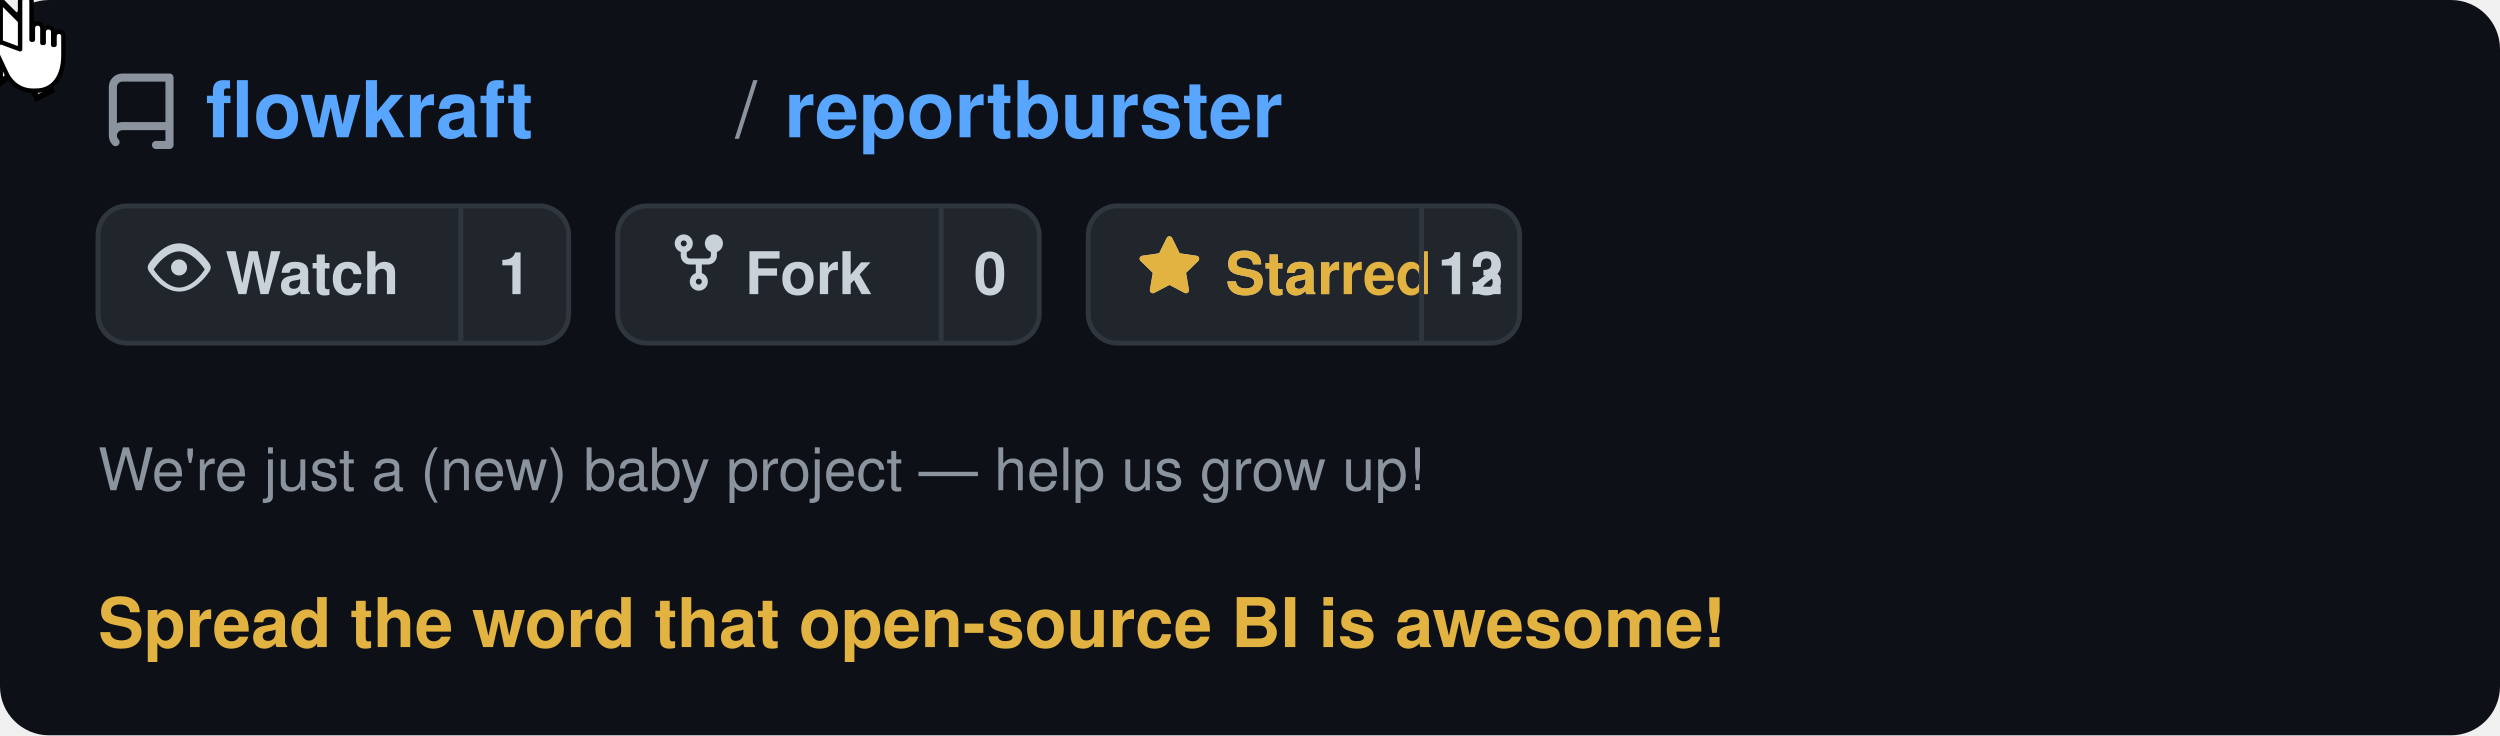
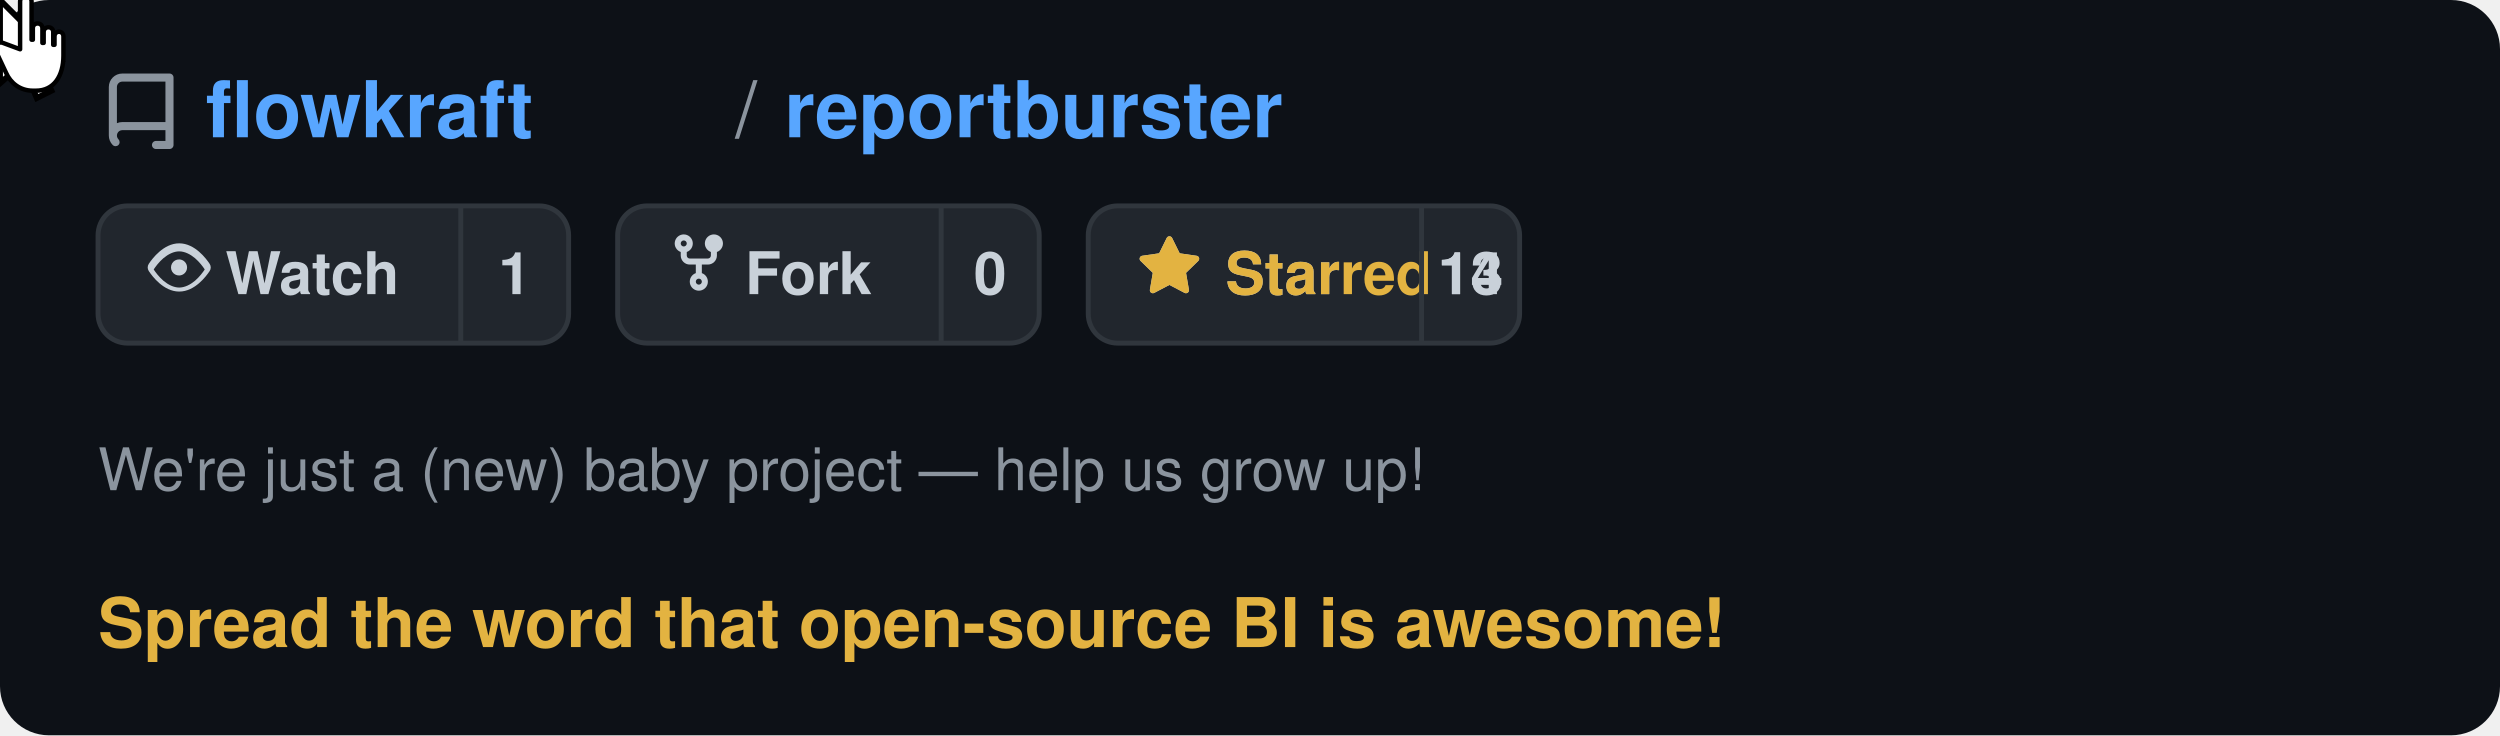
<svg xmlns="http://www.w3.org/2000/svg" viewBox="0 0 510 150" width="510" height="150" text-rendering="optimizeLegibility" shape-rendering="geometricPrecision">
  <defs>
    <style>
      @keyframes moveCursor {
        0%   { transform: translate(400px, 95px); }
        20%  { transform: translate(255px, 66px); }
        85%  { transform: translate(255px, 66px); }
        95%  { transform: translate(400px, 95px); }
        100% { transform: translate(400px, 95px); }
      }
      @keyframes showArrow {
        0%   { opacity: 1; }
        19%  { opacity: 1; }
        20%  { opacity: 0; }
        94%  { opacity: 0; }
        95%  { opacity: 1; }
        100% { opacity: 1; }
      }
      @keyframes showHand {
        0%   { opacity: 0; }
        19%  { opacity: 0; }
        20%  { opacity: 1; }
        85%  { opacity: 1; }
        86%  { opacity: 0; }
        100% { opacity: 0; }
      }
      @keyframes hideOnClick {
        0%   { opacity: 1; }
        34%  { opacity: 1; }
        35%  { opacity: 0; }
        90%  { opacity: 0; }
        91%  { opacity: 1; }
        100% { opacity: 1; }
      }
      @keyframes showOnClick {
        0%   { opacity: 0; }
        34%  { opacity: 0; }
        35%  { opacity: 1; }
        90%  { opacity: 1; }
        91%  { opacity: 0; }
        100% { opacity: 0; }
      }
      @keyframes btnBg {
        0%   { fill: #21262d; }
        34%  { fill: #21262d; }
        35%  { fill: #2d333b; }
        90%  { fill: #2d333b; }
        91%  { fill: #21262d; }
        100% { fill: #21262d; }
      }
      @keyframes btnBorder {
        0%   { stroke: #30363d; }
        34%  { stroke: #30363d; }
        35%  { stroke: #e3b341; }
        90%  { stroke: #e3b341; }
        91%  { stroke: #30363d; }
        100% { stroke: #30363d; }
      }
      .cursor-wrap  { animation: moveCursor 5s ease-in-out infinite; }
      .arrow        { animation: showArrow 5s ease-in-out infinite; }
      .hand         { animation: showHand 5s ease-in-out infinite; }
      .before-click { animation: hideOnClick 5s ease-in-out infinite; }
      .after-click  { animation: showOnClick 5s ease-in-out infinite; }
      .star-btn-bg  { animation: btnBg 5s ease-in-out infinite; }
      .star-btn-rect{ animation: btnBorder 5s ease-in-out infinite; }
    </style>
  </defs>
  <rect width="510" height="150" rx="10" fill="#0d1117" />
  <g transform="translate(20, 12)">
    <path d="M2 2.5A2.5 2.5 0 014.5 0h8.75a.75.75 0 01.75.75v12.5a.75.75 0 01-.75.75h-2.5a.75.75 0 110-1.5h1.75v-2h-8a1 1 0 00-.714 1.7.75.75 0 01-1.072 1.05A2.495 2.495 0 012 11.5v-9zm10.5-1h-8a1 1 0 00-1 1v6.708A2.486 2.486 0 014.5 9h8V1.5z" fill="#8b949e" transform="translate(0, 3) scale(1.1)" />
    <text x="22" y="16" font-family="-apple-system, BlinkMacSystemFont, 'Segoe UI', Helvetica, Arial, sans-serif" font-size="16" fill="#58a6ff" font-weight="600">flowkraft</text>
    <text x="130" y="16" font-family="-apple-system, BlinkMacSystemFont, 'Segoe UI', Helvetica, Arial, sans-serif" font-size="16" fill="#8b949e" font-weight="400">/</text>
    <text x="140" y="16" font-family="-apple-system, BlinkMacSystemFont, 'Segoe UI', Helvetica, Arial, sans-serif" font-size="16" fill="#58a6ff" font-weight="600">reportburster</text>
  </g>
  <g transform="translate(20, 42)">
    <rect width="96" height="28" rx="6" fill="#21262d" stroke="#30363d" stroke-width="1" />
    <g transform="translate(10, 6)">
      <path d="M8 2c1.981 0 3.671.992 4.933 2.078 1.27 1.091 2.187 2.345 2.637 3.023a1.62 1.62 0 010 1.798c-.45.678-1.367 1.932-2.637 3.023C11.67 13.008 9.981 14 8 14c-1.981 0-3.671-.992-4.933-2.078C1.797 10.831.88 9.577.43 8.899a1.62 1.62 0 010-1.798c.45-.678 1.367-1.932 2.637-3.023C4.33 2.992 6.019 2 8 2zM1.679 8.451a.12.12 0 000 .098c.42.63 1.258 1.783 2.399 2.763C5.254 12.3 6.655 13 8 13s2.746-.7 3.922-1.688c1.14-.98 1.979-2.133 2.399-2.763a.12.12 0 000-.098c-.42-.63-1.258-1.783-2.399-2.763C10.746 4.7 9.345 4 8 4s-2.746.7-3.922 1.688c-1.14.98-1.979 2.133-2.399 2.763zM8 10a2 2 0 11-.001-3.999A2 2 0 018 10z" fill="#c9d1d9" transform="scale(0.82)" />
    </g>
    <text x="26" y="18" font-family="-apple-system, BlinkMacSystemFont, 'Segoe UI', Helvetica, Arial, sans-serif" font-size="12" fill="#c9d1d9" font-weight="600">Watch</text>
    <line x1="74" y1="0" x2="74" y2="28" stroke="#30363d" stroke-width="1" />
    <text x="85" y="18" font-family="-apple-system, BlinkMacSystemFont, 'Segoe UI', Helvetica, Arial, sans-serif" font-size="12" fill="#c9d1d9" font-weight="600" text-anchor="middle">1</text>
  </g>
  <g transform="translate(126, 42)">
    <rect width="86" height="28" rx="6" fill="#21262d" stroke="#30363d" stroke-width="1" />
    <g transform="translate(10, 5)">
      <path d="M5 3.25a.75.75 0 11-1.5 0 .75.75 0 011.5 0zm0 2.122a2.25 2.25 0 10-1.5 0v.878A2.25 2.25 0 005.75 8.5h1.5v2.128a2.251 2.251 0 101.5 0V8.5h1.5a2.25 2.25 0 002.25-2.25v-.878a2.25 2.25 0 10-1.5 0v.878a.75.75 0 01-.75.75h-4.5A.75.75 0 015 6.25v-.878zm3.75 7.378a.75.75 0 11-1.5 0 .75.75 0 011.5 0zm3-8.75a.75.75 0 100-1.5.75.75 0 000 1.5z" fill="#c9d1d9" transform="scale(0.82)" />
    </g>
    <text x="26" y="18" font-family="-apple-system, BlinkMacSystemFont, 'Segoe UI', Helvetica, Arial, sans-serif" font-size="12" fill="#c9d1d9" font-weight="600">Fork</text>
    <line x1="66" y1="0" x2="66" y2="28" stroke="#30363d" stroke-width="1" />
    <text x="76" y="18" font-family="-apple-system, BlinkMacSystemFont, 'Segoe UI', Helvetica, Arial, sans-serif" font-size="12" fill="#c9d1d9" font-weight="600" text-anchor="middle">0</text>
  </g>
  <g transform="translate(222, 42)">
    <rect class="star-btn-bg star-btn-rect" width="88" height="28" rx="6" fill="#21262d" stroke="#30363d" stroke-width="1" />
    <g class="before-click" transform="translate(10, 6)">
      <path d="M8 .25a.75.75 0 01.673.418l1.882 3.815 4.21.612a.75.75 0 01.416 1.279l-3.046 2.97.719 4.192a.75.75 0 01-1.088.791L8 12.347l-3.766 1.98a.75.75 0 01-1.088-.79l.72-4.194L.818 6.374a.75.75 0 01.416-1.28l4.21-.611L7.327.668A.75.75 0 018 .25zm0 2.445L6.615 5.5a.75.75 0 01-.564.41l-3.097.45 2.24 2.184a.75.75 0 01.216.664l-.528 3.084 2.769-1.456a.75.75 0 01.698 0l2.77 1.456-.53-3.084a.75.75 0 01.216-.664l2.24-2.183-3.096-.45a.75.75 0 01-.564-.41L8 2.694z" fill="#c9d1d9" transform="scale(0.82)" />
    </g>
    <g class="after-click" transform="translate(10, 6)">
      <path d="M8 .25a.75.75 0 01.673.418l1.882 3.815 4.21.612a.75.75 0 01.416 1.279l-3.046 2.97.719 4.192a.75.75 0 01-1.088.791L8 12.347l-3.766 1.98a.75.75 0 01-1.088-.79l.72-4.194L.818 6.374a.75.75 0 01.416-1.28l4.21-.611L7.327.668A.75.75 0 018 .25z" fill="#e3b341" transform="scale(0.82)" />
    </g>
    <text class="before-click" x="28" y="18" font-family="-apple-system, BlinkMacSystemFont, 'Segoe UI', Helvetica, Arial, sans-serif" font-size="12" fill="#c9d1d9" font-weight="600">Star</text>
    <text class="after-click" x="28" y="18" font-family="-apple-system, BlinkMacSystemFont, 'Segoe UI', Helvetica, Arial, sans-serif" font-size="12" fill="#e3b341" font-weight="600">Starred</text>
    <line x1="68" y1="0" x2="68" y2="28" stroke="#30363d" stroke-width="1" />
-     <text class="before-click" x="78" y="18" font-family="-apple-system, BlinkMacSystemFont, 'Segoe UI', Helvetica, Arial, sans-serif" font-size="12" fill="#c9d1d9" font-weight="600" text-anchor="middle">12</text>
-     <text class="after-click" x="78" y="18" font-family="-apple-system, BlinkMacSystemFont, 'Segoe UI', Helvetica, Arial, sans-serif" font-size="12" fill="#c9d1d9" font-weight="600" text-anchor="middle">13</text>
+     <text class="before-click" x="78" y="18" font-family="-apple-system, BlinkMacSystemFont, 'Segoe UI', Helvetica, Arial, sans-serif" font-size="12" fill="#c9d1d9" font-weight="600" text-anchor="middle">13</text>
+     <text class="after-click" x="78" y="18" font-family="-apple-system, BlinkMacSystemFont, 'Segoe UI', Helvetica, Arial, sans-serif" font-size="12" fill="#c9d1d9" font-weight="600" text-anchor="middle">14</text>
  </g>
  <text x="20" y="100" font-family="-apple-system, BlinkMacSystemFont, 'Segoe UI', Helvetica, Arial, sans-serif" font-size="12" fill="#8b949e" font-weight="400">We're just a (new) baby project — help us grow up!</text>
  <text x="20" y="132" font-family="-apple-system, BlinkMacSystemFont, 'Segoe UI', Helvetica, Arial, sans-serif" font-size="14" fill="#e3b341" font-weight="600">Spread the word that open-source BI is awesome!</text>
  <g class="cursor-wrap">
    <g class="arrow">
      <path d="M0,0 L0,17 L4.5,13 L7.5,20 L10.5,18.5 L7.5,12 L12,12 Z" fill="white" stroke="#000" stroke-width="1.2" stroke-linejoin="miter" />
    </g>
    <g class="hand">
      <g transform="translate(-5, -1) scale(1.3)">
        <path d="M7 1c0-1.1 1.8-1.1 1.8 0v6h0.2V5.2c0-1 1.5-1 1.5 0V7.5h0.2V5.8c0-1 1.5-1 1.5 0V7.8h0.2V6.5c0-1 1.4-1 1.4 0v3c0 3.2-1.5 5.5-4.3 5.5H9c-2 0-3.5-1.2-4.2-2.8L3.2 8.8C2.8 8 3.5 7.2 4.3 7.5L7 8.5Z" fill="white" stroke="#000" stroke-width="0.7" stroke-linejoin="round" />
      </g>
    </g>
  </g>
</svg>
